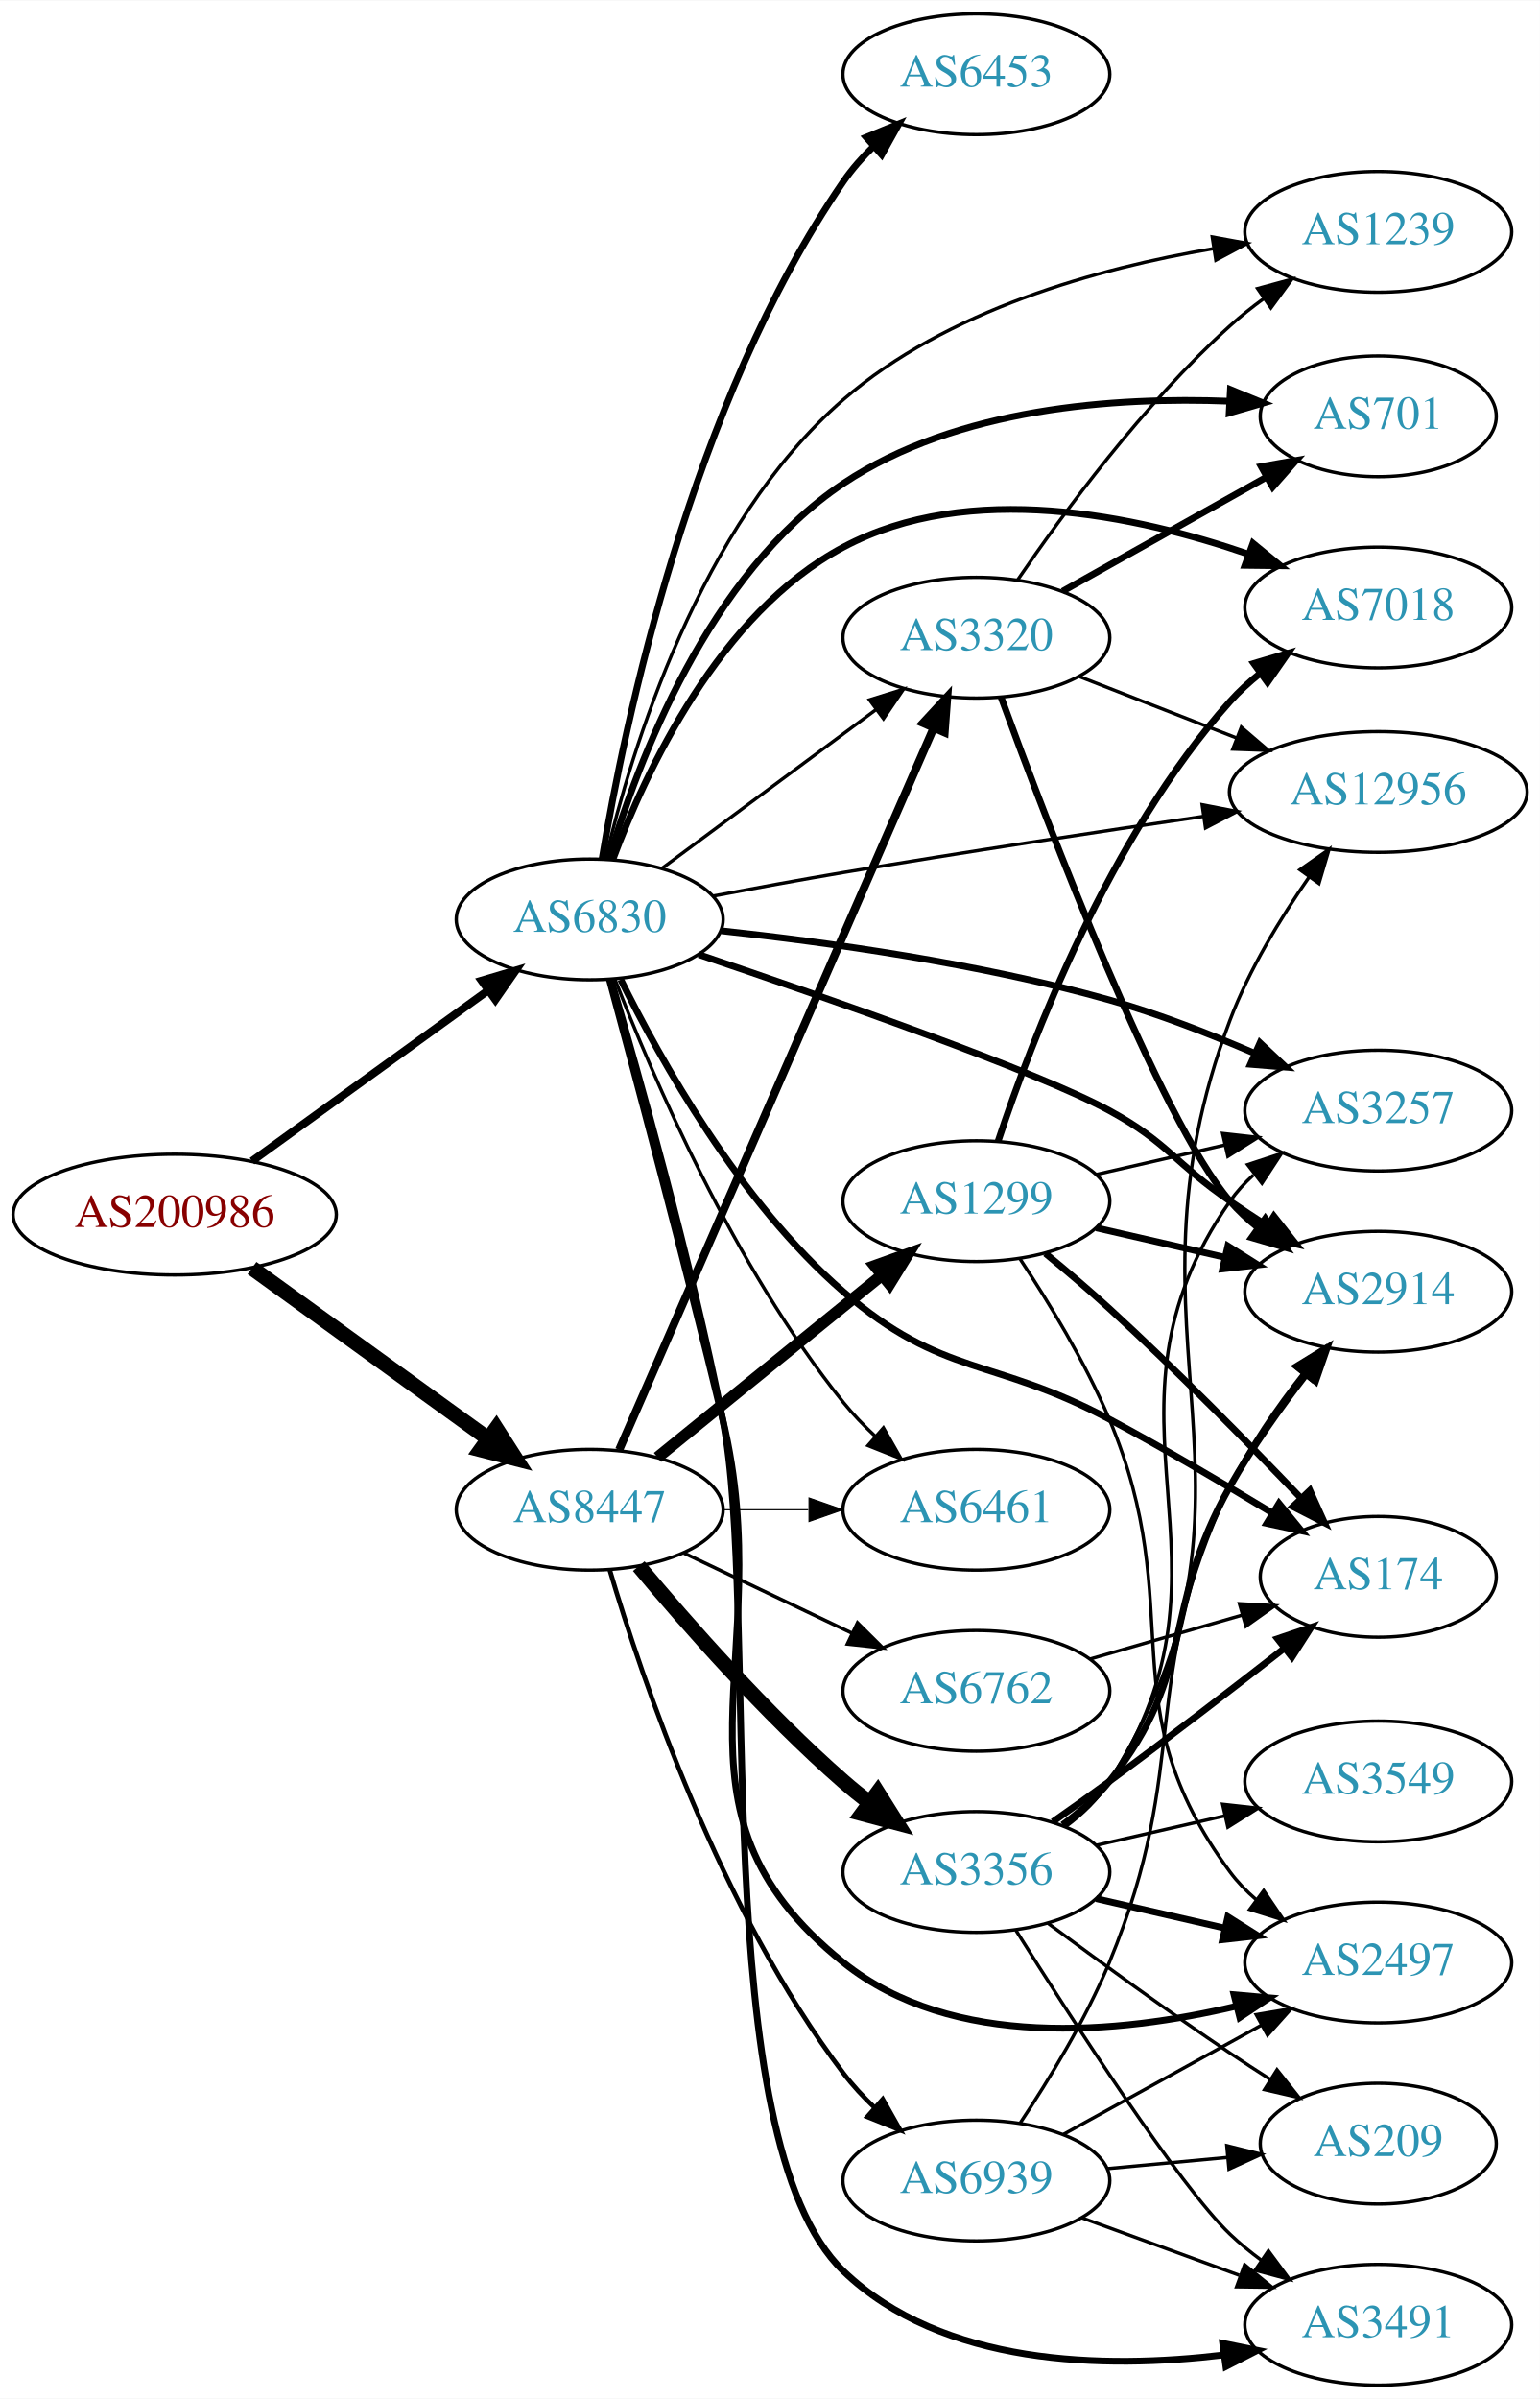
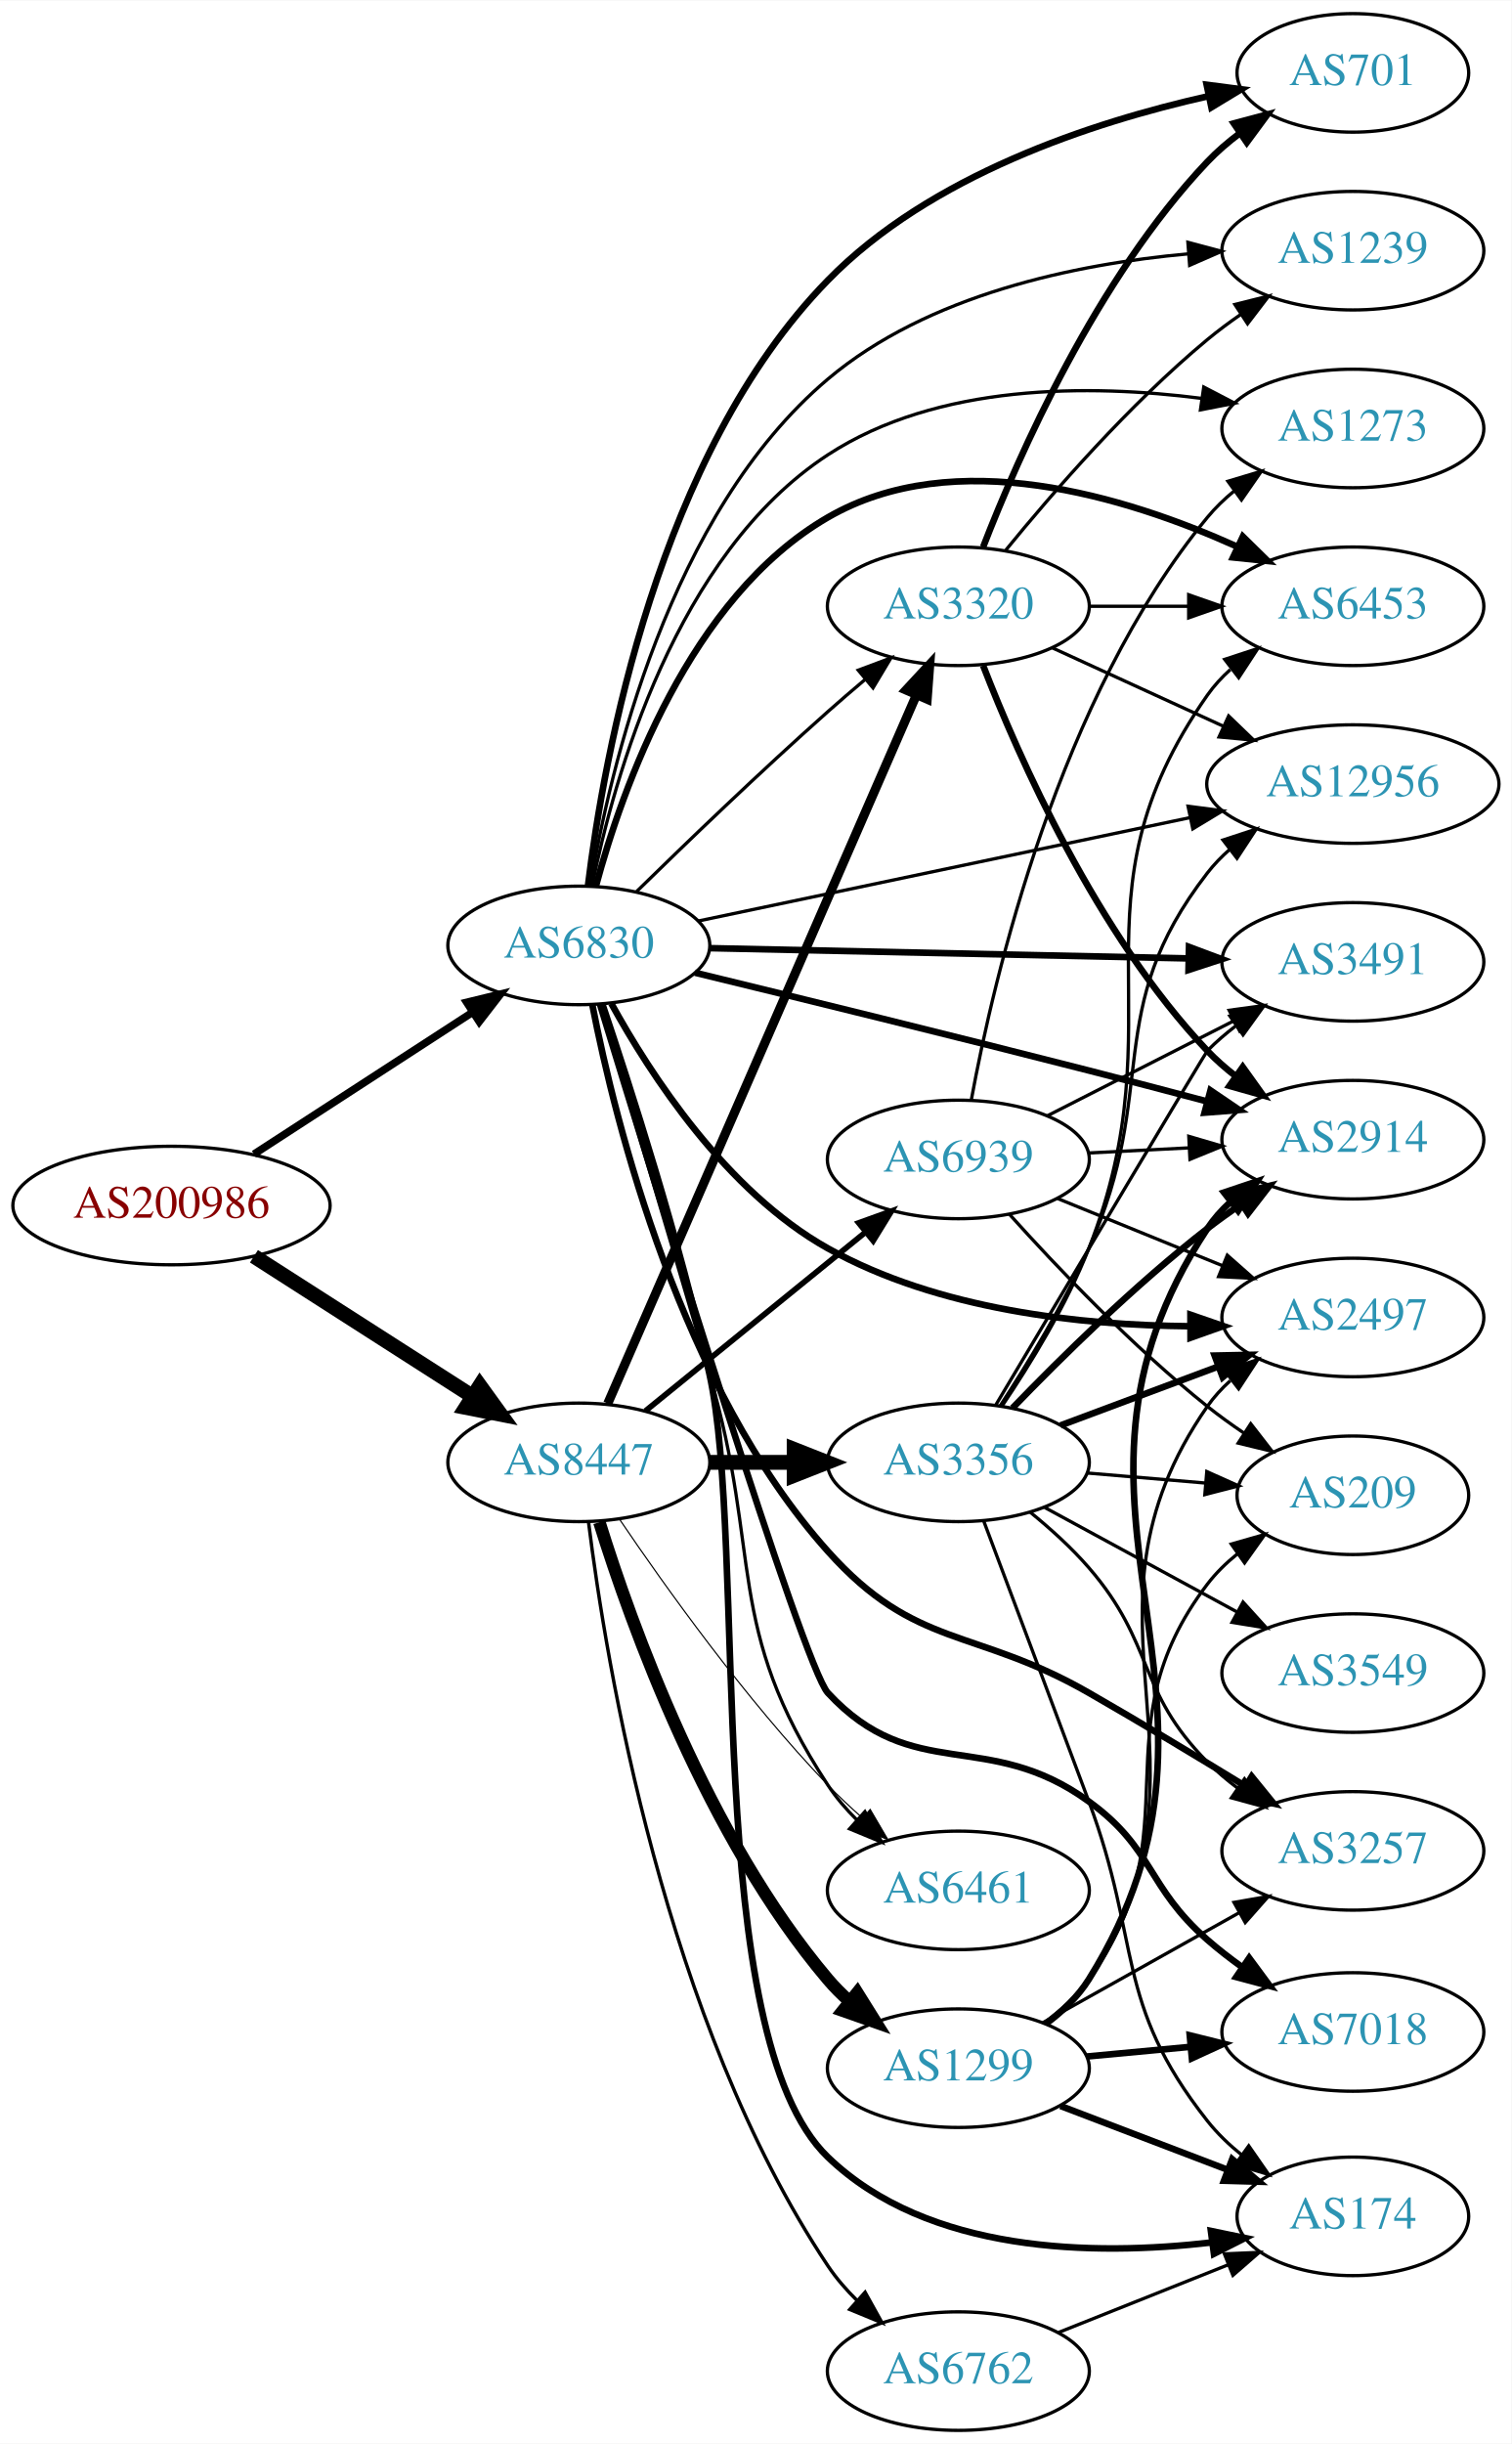
- <svg xmlns="http://www.w3.org/2000/svg" xmlns:xlink="http://www.w3.org/1999/xlink" width="459pt" height="715pt" viewBox="0.00 0.00 459.17 715.00">
-   <g id="graph0" class="graph" transform="scale(1 1) rotate(0) translate(4 711)">
-     <polygon fill="white" stroke="none" points="-4,4 -4,-711 455.17,-711 455.17,4 -4,4" />
+ <svg xmlns="http://www.w3.org/2000/svg" xmlns:xlink="http://www.w3.org/1999/xlink" width="459pt" height="742pt" viewBox="0.00 0.00 459.17 742.00">
+   <g id="graph0" class="graph" transform="scale(1 1) rotate(0) translate(4 738)">
+     <polygon fill="white" stroke="none" points="-4,4 -4,-738 455.17,-738 455.17,4 -4,4" />
    <g id="node1" class="node">
      <g id="a_node1">
        <a xlink:href="/asn/200986" xlink:title="AS200986 ~ D Swarovski Tourism Service GmbH [AT]">
-           <ellipse fill="#ffffff" stroke="black" cx="48.096" cy="-349" rx="48.192" ry="18" />
-           <text text-anchor="middle" x="48.096" y="-345.3" font-family="Times,serif" font-size="14.00" fill="#880000">AS200986</text>
+           <ellipse fill="#ffffff" stroke="black" cx="48.096" cy="-372" rx="48.192" ry="18" />
+           <text text-anchor="middle" x="48.096" y="-368.3" font-family="Times,serif" font-size="14.00" fill="#880000">AS200986</text>
        </a>
      </g>
    </g>
    <g id="node2" class="node">
      <g id="a_node2">
        <a xlink:href="/asn/6830" xlink:title="AS6830 ~ LGI-UPC [AT]">
-           <ellipse fill="#ffffff" stroke="black" cx="171.838" cy="-437" rx="39.794" ry="18" />
-           <text text-anchor="middle" x="171.838" y="-433.3" font-family="Times,serif" font-size="14.00" fill="#2c94b3">AS6830</text>
+           <ellipse fill="#ffffff" stroke="black" cx="171.838" cy="-451" rx="39.794" ry="18" />
+           <text text-anchor="middle" x="171.838" y="-447.3" font-family="Times,serif" font-size="14.00" fill="#2c94b3">AS6830</text>
        </a>
      </g>
    </g>
    <g id="edge1" class="edge">
-       <path fill="none" stroke="black" stroke-width="2.368" d="M71.142,-364.936C90.862,-379.191 119.913,-400.189 141.574,-415.847" />
-       <polygon fill="black" stroke="black" stroke-width="2.368" points="139.615,-418.75 149.77,-421.771 143.716,-413.076 139.615,-418.75" />
+       <path fill="none" stroke="black" stroke-width="2.305" d="M73.148,-387.608C92.187,-399.962 118.924,-417.312 139.614,-430.738" />
+       <polygon fill="black" stroke="black" stroke-width="2.305" points="137.777,-433.719 148.071,-436.226 141.587,-427.847 137.777,-433.719" />
    </g>
    <g id="node3" class="node">
      <g id="a_node3">
        <a xlink:href="/asn/8447" xlink:title="AS8447 ~ A1 Telekom Austria AG [AT]">
-           <ellipse fill="#ffffff" stroke="black" cx="171.838" cy="-261" rx="39.794" ry="18" />
-           <text text-anchor="middle" x="171.838" y="-257.3" font-family="Times,serif" font-size="14.00" fill="#2c94b3">AS8447</text>
+           <ellipse fill="#ffffff" stroke="black" cx="171.838" cy="-294" rx="39.794" ry="18" />
+           <text text-anchor="middle" x="171.838" y="-290.3" font-family="Times,serif" font-size="14.00" fill="#2c94b3">AS8447</text>
        </a>
      </g>
    </g>
    <g id="edge2" class="edge">
-       <path fill="none" stroke="black" stroke-width="4.5" d="M71.142,-333.064C90.862,-318.809 119.913,-297.811 141.574,-282.153" />
-       <polygon fill="black" stroke="black" stroke-width="4.5" points="143.972,-285.278 149.77,-276.229 139.359,-278.896 143.972,-285.278" />
+       <path fill="none" stroke="black" stroke-width="4.5" d="M73.148,-356.59C92.187,-344.391 118.924,-327.261 139.614,-314.005" />
+       <polygon fill="black" stroke="black" stroke-width="4.5" points="141.775,-317.297 148.071,-308.587 137.527,-310.666 141.775,-317.297" />
    </g>
    <g id="node4" class="node">
      <g id="a_node4">
        <a xlink:href="/asn/3257" xlink:title="AS3257 ~ GTT [DE]">
-           <ellipse fill="#ffffff" stroke="black" cx="406.973" cy="-380" rx="39.794" ry="18" />
-           <text text-anchor="middle" x="406.973" y="-376.3" font-family="Times,serif" font-size="14.00" fill="#2c94b3">AS3257</text>
+           <ellipse fill="#ffffff" stroke="black" cx="406.973" cy="-176" rx="39.794" ry="18" />
+           <text text-anchor="middle" x="406.973" y="-172.3" font-family="Times,serif" font-size="14.00" fill="#2c94b3">AS3257</text>
        </a>
      </g>
    </g>
    <g id="edge3" class="edge">
-       <path fill="none" stroke="black" stroke-width="2" d="M211.023,-433.623C242.509,-430.228 288.117,-423.897 326.777,-413 341.313,-408.903 356.758,-402.875 370.111,-397.088" />
-       <polygon fill="black" stroke="black" stroke-width="2" points="371.707,-400.209 379.422,-392.948 368.863,-393.813 371.707,-400.209" />
+       <path fill="none" stroke="black" stroke-width="2" d="M175.954,-432.898C182.92,-397.227 202.788,-316.98 247.484,-267 274.208,-237.117 292.005,-243.951 326.777,-224 342.599,-214.922 359.951,-204.463 374.371,-195.63" />
+       <polygon fill="black" stroke="black" stroke-width="2" points="376.244,-198.587 382.93,-190.367 372.578,-192.624 376.244,-198.587" />
    </g>
    <g id="node5" class="node">
      <g id="a_node5">
-         <a xlink:href="/asn/6461" xlink:title="AS6461 ~ Zayo Bandwidth [US]">
-           <ellipse fill="#ffffff" stroke="black" cx="287.131" cy="-261" rx="39.794" ry="18" />
-           <text text-anchor="middle" x="287.131" y="-257.3" font-family="Times,serif" font-size="14.00" fill="#2c94b3">AS6461</text>
+         <a xlink:href="/asn/7018" xlink:title="AS7018 ~ AT&amp;T Services, Inc. [US]">
+           <ellipse fill="#ffffff" stroke="black" cx="406.973" cy="-121" rx="39.794" ry="18" />
+           <text text-anchor="middle" x="406.973" y="-117.3" font-family="Times,serif" font-size="14.00" fill="#2c94b3">AS7018</text>
        </a>
      </g>
    </g>
    <g id="edge4" class="edge">
-       <path fill="none" stroke="black" d="M179.331,-419.272C190.361,-390.694 214.779,-333.549 247.484,-293 250.33,-289.472 253.615,-286.056 257.044,-282.853" />
-       <polygon fill="black" stroke="black" points="259.421,-285.424 264.664,-276.218 254.824,-280.145 259.421,-285.424" />
+       <path fill="none" stroke="black" stroke-width="2" d="M178.257,-433.168C194.161,-381.032 240.05,-232.028 247.484,-224 273.421,-195.994 295.895,-213.435 326.777,-191 346.668,-176.55 344.272,-165.186 362.777,-149 366.032,-146.154 369.598,-143.383 373.243,-140.762" />
+       <polygon fill="black" stroke="black" stroke-width="2" points="375.484,-143.47 381.78,-134.949 371.544,-137.684 375.484,-143.47" />
    </g>
    <g id="node6" class="node">
      <g id="a_node6">
-         <a xlink:href="/asn/3320" xlink:title="AS3320 ~ DTAG [DE]">
-           <ellipse fill="#ffffff" stroke="black" cx="287.131" cy="-521" rx="39.794" ry="18" />
-           <text text-anchor="middle" x="287.131" y="-517.3" font-family="Times,serif" font-size="14.00" fill="#2c94b3">AS3320</text>
+         <a xlink:href="/asn/2497" xlink:title="AS2497 ~ Internet Initiative Japan Inc. [JP]">
+           <ellipse fill="#ffffff" stroke="black" cx="406.973" cy="-338" rx="39.794" ry="18" />
+           <text text-anchor="middle" x="406.973" y="-334.3" font-family="Times,serif" font-size="14.00" fill="#2c94b3">AS2497</text>
        </a>
      </g>
    </g>
    <g id="edge5" class="edge">
-       <path fill="none" stroke="black" d="M193.354,-452.212C211.209,-465.45 237.282,-484.781 257.245,-499.583" />
-       <polygon fill="black" stroke="black" points="255.267,-502.473 265.384,-505.618 259.436,-496.85 255.267,-502.473" />
+       <path fill="none" stroke="black" stroke-width="2" d="M181.704,-433.367C193.531,-411.873 216.616,-376.284 247.484,-359 280.919,-340.278 324.386,-335.642 357.34,-335.344" />
+       <polygon fill="black" stroke="black" stroke-width="2" points="357.63,-338.845 367.645,-335.387 357.659,-331.845 357.63,-338.845" />
    </g>
    <g id="node7" class="node">
      <g id="a_node7">
-         <a xlink:href="/asn/2497" xlink:title="AS2497 ~ Internet Initiative Japan Inc. [JP]">
-           <ellipse fill="#ffffff" stroke="black" cx="406.973" cy="-126" rx="39.794" ry="18" />
-           <text text-anchor="middle" x="406.973" y="-122.3" font-family="Times,serif" font-size="14.00" fill="#2c94b3">AS2497</text>
+         <a xlink:href="/asn/12956" xlink:title="AS12956 ~ TELXIUS [ES]">
+           <ellipse fill="#ffffff" stroke="black" cx="406.973" cy="-500" rx="44.393" ry="18" />
+           <text text-anchor="middle" x="406.973" y="-496.3" font-family="Times,serif" font-size="14.00" fill="#2c94b3">AS12956</text>
        </a>
      </g>
    </g>
    <g id="edge6" class="edge">
-       <path fill="none" stroke="black" stroke-width="2" d="M177.681,-419.161C185.209,-391.256 200.039,-335.547 211.484,-288 228.746,-216.292 189.951,-172.151 247.484,-126 280.01,-99.909 329.565,-104.707 364.59,-112.968" />
-       <polygon fill="black" stroke="black" stroke-width="2" points="363.953,-116.417 374.507,-115.489 365.678,-109.633 363.953,-116.417" />
+       <path fill="none" stroke="black" d="M207.993,-458.389C247.763,-466.748 312.786,-480.414 357.391,-489.789" />
+       <polygon fill="black" stroke="black" points="356.915,-493.265 367.421,-491.897 358.355,-486.415 356.915,-493.265" />
    </g>
    <g id="node8" class="node">
      <g id="a_node8">
        <a xlink:href="/asn/174" xlink:title="AS174 ~ Cogent Communications [US]">
-           <ellipse fill="#ffffff" stroke="black" cx="406.973" cy="-241" rx="35.194" ry="18" />
-           <text text-anchor="middle" x="406.973" y="-237.3" font-family="Times,serif" font-size="14.00" fill="#2c94b3">AS174</text>
+           <ellipse fill="#ffffff" stroke="black" cx="406.973" cy="-65" rx="35.194" ry="18" />
+           <text text-anchor="middle" x="406.973" y="-61.3" font-family="Times,serif" font-size="14.00" fill="#2c94b3">AS174</text>
        </a>
      </g>
    </g>
    <g id="edge7" class="edge">
-       <path fill="none" stroke="black" stroke-width="2" d="M181.092,-419.086C192.877,-395.171 216.564,-352.73 247.484,-326 277.048,-300.443 292.32,-306.435 326.777,-288 343.122,-279.256 360.905,-268.792 375.472,-259.96" />
-       <polygon fill="black" stroke="black" stroke-width="2" points="377.374,-262.899 384.085,-254.701 373.726,-256.925 377.374,-262.899" />
+       <path fill="none" stroke="black" stroke-width="2" d="M179.014,-433.122C187.408,-408.25 202.408,-361.675 211.484,-321 223.134,-268.793 208.967,-120.117 247.484,-83 277.884,-53.706 328.283,-52.918 364.08,-57.074" />
+       <polygon fill="black" stroke="black" stroke-width="2" points="363.846,-60.574 374.221,-58.426 364.772,-53.635 363.846,-60.574" />
    </g>
    <g id="node9" class="node">
      <g id="a_node9">
        <a xlink:href="/asn/701" xlink:title="AS701 ~ UUNET [US]">
-           <ellipse fill="#ffffff" stroke="black" cx="406.973" cy="-587" rx="35.194" ry="18" />
-           <text text-anchor="middle" x="406.973" y="-583.3" font-family="Times,serif" font-size="14.00" fill="#2c94b3">AS701</text>
+           <ellipse fill="#ffffff" stroke="black" cx="406.973" cy="-716" rx="35.194" ry="18" />
+           <text text-anchor="middle" x="406.973" y="-712.3" font-family="Times,serif" font-size="14.00" fill="#2c94b3">AS701</text>
        </a>
      </g>
    </g>
    <g id="edge8" class="edge">
-       <path fill="none" stroke="black" stroke-width="2" d="M177.492,-454.825C186.046,-483.7 207.195,-540.167 247.484,-567 281.373,-589.57 328.517,-592.83 362.568,-591.506" />
-       <polygon fill="black" stroke="black" stroke-width="2" points="362.887,-594.994 372.686,-590.964 362.513,-588.004 362.887,-594.994" />
+       <path fill="none" stroke="black" stroke-width="2" d="M174.635,-469.25C179.403,-508.156 195.781,-600.021 247.484,-653 278.541,-684.823 327.701,-700.99 363.037,-708.918" />
+       <polygon fill="black" stroke="black" stroke-width="2" points="362.56,-712.394 373.067,-711.032 364.004,-705.545 362.56,-712.394" />
    </g>
    <g id="node10" class="node">
      <g id="a_node10">
-         <a xlink:href="/asn/12956" xlink:title="AS12956 ~ TELXIUS [ES]">
-           <ellipse fill="#ffffff" stroke="black" cx="406.973" cy="-475" rx="44.393" ry="18" />
-           <text text-anchor="middle" x="406.973" y="-471.3" font-family="Times,serif" font-size="14.00" fill="#2c94b3">AS12956</text>
+         <a xlink:href="/asn/3320" xlink:title="AS3320 ~ DTAG [DE]">
+           <ellipse fill="#ffffff" stroke="black" cx="287.131" cy="-554" rx="39.794" ry="18" />
+           <text text-anchor="middle" x="287.131" y="-550.3" font-family="Times,serif" font-size="14.00" fill="#2c94b3">AS3320</text>
        </a>
      </g>
    </g>
    <g id="edge9" class="edge">
-       <path fill="none" stroke="black" d="M208.483,-443.949C220.819,-446.284 234.744,-448.841 247.484,-451 283.229,-457.056 323.636,-463.164 354.705,-467.702" />
-       <polygon fill="black" stroke="black" points="354.463,-471.204 364.862,-469.179 355.47,-464.276 354.463,-471.204" />
+       <path fill="none" stroke="black" d="M189.427,-467.409C204.354,-482.021 227.02,-503.833 247.484,-522 251.12,-525.228 255.008,-528.569 258.864,-531.821" />
+       <polygon fill="black" stroke="black" points="256.723,-534.593 266.646,-538.305 261.204,-529.215 256.723,-534.593" />
    </g>
    <g id="node11" class="node">
      <g id="a_node11">
-         <a xlink:href="/asn/6453" xlink:title="AS6453 ~ TATA COMMUNICATIONS (AMERICA) INC [US]">
-           <ellipse fill="#ffffff" stroke="black" cx="287.131" cy="-689" rx="39.794" ry="18" />
-           <text text-anchor="middle" x="287.131" y="-685.3" font-family="Times,serif" font-size="14.00" fill="#2c94b3">AS6453</text>
+         <a xlink:href="/asn/2914" xlink:title="AS2914 ~ NTT America, Inc. [US]">
+           <ellipse fill="#ffffff" stroke="black" cx="406.973" cy="-392" rx="39.794" ry="18" />
+           <text text-anchor="middle" x="406.973" y="-388.3" font-family="Times,serif" font-size="14.00" fill="#2c94b3">AS2914</text>
        </a>
      </g>
    </g>
    <g id="edge10" class="edge">
-       <path fill="none" stroke="black" stroke-width="2" d="M175.521,-455.032C182.104,-494.627 201.956,-590.9 247.484,-657 250.055,-660.733 253.178,-664.27 256.521,-667.537" />
-       <polygon fill="black" stroke="black" stroke-width="2" points="254.262,-670.211 264.065,-674.229 258.907,-664.974 254.262,-670.211" />
+       <path fill="none" stroke="black" stroke-width="2" d="M207.119,-442.716C238.344,-435.129 285.709,-423.513 326.777,-413 338.395,-410.026 350.949,-406.734 362.564,-403.655" />
+       <polygon fill="black" stroke="black" stroke-width="2" points="363.717,-406.97 372.481,-401.017 361.918,-400.205 363.717,-406.97" />
    </g>
    <g id="node12" class="node">
      <g id="a_node12">
-         <a xlink:href="/asn/3491" xlink:title="AS3491 ~ PCCW Global, Inc. [US]">
-           <ellipse fill="#ffffff" stroke="black" cx="406.973" cy="-18" rx="39.794" ry="18" />
-           <text text-anchor="middle" x="406.973" y="-14.3" font-family="Times,serif" font-size="14.00" fill="#2c94b3">AS3491</text>
+         <a xlink:href="/asn/6461" xlink:title="AS6461 ~ Zayo Bandwidth [US]">
+           <ellipse fill="#ffffff" stroke="black" cx="287.131" cy="-164" rx="39.794" ry="18" />
+           <text text-anchor="middle" x="287.131" y="-160.3" font-family="Times,serif" font-size="14.00" fill="#2c94b3">AS6461</text>
        </a>
      </g>
    </g>
    <g id="edge11" class="edge">
-       <path fill="none" stroke="black" stroke-width="2" d="M178.269,-418.803C186.44,-390.883 201.951,-335.694 211.484,-288 222.659,-232.097 206.372,-73.493 247.484,-34 276.982,-5.665 325.296,-4.729 360.839,-8.992" />
-       <polygon fill="black" stroke="black" stroke-width="2" points="360.577,-12.489 370.961,-10.385 361.532,-5.554 360.577,-12.489" />
+       <path fill="none" stroke="black" d="M178.263,-432.928C185.786,-407.832 199.78,-360.998 211.484,-321 227.722,-265.513 215.81,-244.365 247.484,-196 249.968,-192.208 253.038,-188.636 256.354,-185.351" />
+       <polygon fill="black" stroke="black" points="258.741,-187.911 263.874,-178.643 254.081,-182.688 258.741,-187.911" />
    </g>
    <g id="node13" class="node">
      <g id="a_node13">
-         <a xlink:href="/asn/2914" xlink:title="AS2914 ~ NTT America, Inc. [US]">
-           <ellipse fill="#ffffff" stroke="black" cx="406.973" cy="-326" rx="39.794" ry="18" />
-           <text text-anchor="middle" x="406.973" y="-322.3" font-family="Times,serif" font-size="14.00" fill="#2c94b3">AS2914</text>
+         <a xlink:href="/asn/1239" xlink:title="AS1239 ~ Sprint [US]">
+           <ellipse fill="#ffffff" stroke="black" cx="406.973" cy="-662" rx="39.794" ry="18" />
+           <text text-anchor="middle" x="406.973" y="-658.3" font-family="Times,serif" font-size="14.00" fill="#2c94b3">AS1239</text>
        </a>
      </g>
    </g>
    <g id="edge12" class="edge">
-       <path fill="none" stroke="black" stroke-width="2" d="M204.398,-426.518C242.803,-413.555 305.195,-391.764 326.777,-380 344.338,-370.428 346.283,-364.311 362.777,-353 366.306,-350.581 370.043,-348.111 373.784,-345.698" />
-       <polygon fill="black" stroke="black" stroke-width="2" points="375.856,-348.528 382.425,-340.216 372.106,-342.618 375.856,-348.528" />
+       <path fill="none" stroke="black" d="M175.317,-468.937C181.154,-504.086 199.113,-582.149 247.484,-623 277.894,-648.682 322.65,-657.922 356.852,-661.032" />
+       <polygon fill="black" stroke="black" points="356.863,-664.543 367.1,-661.812 357.394,-657.563 356.863,-664.543" />
    </g>
    <g id="node14" class="node">
      <g id="a_node14">
-         <a xlink:href="/asn/1239" xlink:title="AS1239 ~ Sprint [US]">
-           <ellipse fill="#ffffff" stroke="black" cx="406.973" cy="-642" rx="39.794" ry="18" />
-           <text text-anchor="middle" x="406.973" y="-638.3" font-family="Times,serif" font-size="14.00" fill="#2c94b3">AS1239</text>
+         <a xlink:href="/asn/3491" xlink:title="AS3491 ~ PCCW Global, Inc. [US]">
+           <ellipse fill="#ffffff" stroke="black" cx="406.973" cy="-446" rx="39.794" ry="18" />
+           <text text-anchor="middle" x="406.973" y="-442.3" font-family="Times,serif" font-size="14.00" fill="#2c94b3">AS3491</text>
        </a>
      </g>
    </g>
    <g id="edge13" class="edge">
-       <path fill="none" stroke="black" d="M176.551,-454.933C184.141,-487.107 204.476,-554.749 247.484,-592 278.317,-618.705 323.43,-631.164 357.649,-636.966" />
-       <polygon fill="black" stroke="black" points="357.471,-640.481 367.89,-638.562 358.548,-633.564 357.471,-640.481" />
+       <path fill="none" stroke="black" stroke-width="2" d="M211.597,-450.169C251.514,-449.313 313.832,-447.976 357.103,-447.048" />
+       <polygon fill="black" stroke="black" stroke-width="2" points="357.199,-450.547 367.122,-446.833 357.049,-443.549 357.199,-450.547" />
    </g>
    <g id="node15" class="node">
      <g id="a_node15">
-         <a xlink:href="/asn/7018" xlink:title="AS7018 ~ AT&amp;T Services, Inc. [US]">
-           <ellipse fill="#ffffff" stroke="black" cx="406.973" cy="-530" rx="39.794" ry="18" />
-           <text text-anchor="middle" x="406.973" y="-526.3" font-family="Times,serif" font-size="14.00" fill="#2c94b3">AS7018</text>
+         <a xlink:href="/asn/6453" xlink:title="AS6453 ~ TATA COMMUNICATIONS (AMERICA) INC [US]">
+           <ellipse fill="#ffffff" stroke="black" cx="406.973" cy="-554" rx="39.794" ry="18" />
+           <text text-anchor="middle" x="406.973" y="-550.3" font-family="Times,serif" font-size="14.00" fill="#2c94b3">AS6453</text>
        </a>
      </g>
    </g>
    <g id="edge14" class="edge">
-       <path fill="none" stroke="black" stroke-width="2" d="M178.752,-454.911C188.431,-480.934 210.384,-528.241 247.484,-548 285.08,-568.023 334.714,-557.487 368.348,-545.885" />
-       <polygon fill="black" stroke="black" stroke-width="2" points="369.609,-549.15 377.813,-542.446 367.219,-542.571 369.609,-549.15" />
-     </g>
-     <g id="edge17" class="edge">
-       <path fill="none" stroke="black" stroke-width="0.346" d="M211.51,-261C219.713,-261 228.477,-261 237.009,-261" />
-       <polygon fill="black" stroke="black" stroke-width="0.346" points="237.248,-264.5 247.248,-261 237.248,-257.5 237.248,-264.5" />
-     </g>
-     <g id="edge15" class="edge">
-       <path fill="none" stroke="black" stroke-width="2.423" d="M180.625,-278.871C200.116,-323.601 251.1,-440.605 274.313,-493.878" />
-       <polygon fill="black" stroke="black" stroke-width="2.423" points="271.236,-495.579 278.439,-503.348 277.653,-492.782 271.236,-495.579" />
+       <path fill="none" stroke="black" stroke-width="2" d="M177.004,-468.927C184.95,-498.49 205.366,-556.616 247.484,-581 285.959,-603.274 337.91,-587.38 371.673,-572.189" />
+       <polygon fill="black" stroke="black" stroke-width="2" points="373.552,-575.173 381.11,-567.749 370.571,-568.84 373.552,-575.173" />
    </g>
    <g id="node16" class="node">
      <g id="a_node16">
-         <a xlink:href="/asn/3356" xlink:title="AS3356 ~ Level 3 Parent, LLC [US]">
-           <ellipse fill="#ffffff" stroke="black" cx="287.131" cy="-153" rx="39.794" ry="18" />
-           <text text-anchor="middle" x="287.131" y="-149.3" font-family="Times,serif" font-size="14.00" fill="#2c94b3">AS3356</text>
-         </a>
-       </g>
-     </g>
-     <g id="edge16" class="edge">
-       <path fill="none" stroke="black" stroke-width="4.5" d="M186.468,-244.183C200.751,-227.071 224.297,-200.255 247.484,-180 249.95,-177.846 252.589,-175.706 255.286,-173.628" />
-       <polygon fill="black" stroke="black" stroke-width="4.5" points="257.718,-176.727 263.44,-167.63 253.052,-170.384 257.718,-176.727" />
+         <a xlink:href="/asn/1273" xlink:title="AS1273 ~ Vodafone Group PLC [EU]">
+           <ellipse fill="#ffffff" stroke="black" cx="406.973" cy="-608" rx="39.794" ry="18" />
+           <text text-anchor="middle" x="406.973" y="-604.3" font-family="Times,serif" font-size="14.00" fill="#2c94b3">AS1273</text>
+         </a>
+       </g>
+     </g>
+     <g id="edge15" class="edge">
+       <path fill="none" stroke="black" d="M175.882,-469.097C182.434,-501.717 201.212,-569.789 247.484,-600 280.83,-621.771 327.048,-621.507 360.971,-617.151" />
+       <polygon fill="black" stroke="black" points="361.681,-620.584 371.076,-615.687 360.677,-613.657 361.681,-620.584" />
+     </g>
+     <g id="edge18" class="edge">
+       <path fill="none" stroke="black" stroke-width="2.769" d="M180.625,-311.871C200.116,-356.601 251.1,-473.605 274.313,-526.878" />
+       <polygon fill="black" stroke="black" stroke-width="2.769" points="271.236,-528.579 278.439,-536.348 277.653,-525.782 271.236,-528.579" />
+     </g>
+     <g id="edge20" class="edge">
+       <path fill="none" stroke="black" stroke-width="0.346" d="M184.168,-276.771C197.938,-256.43 222.451,-222.072 247.484,-196 250.693,-192.658 254.237,-189.323 257.838,-186.137" />
+       <polygon fill="black" stroke="black" stroke-width="0.346" points="260.349,-188.596 265.704,-179.455 255.817,-183.262 260.349,-188.596" />
    </g>
    <g id="node17" class="node">
      <g id="a_node17">
        <a xlink:href="/asn/1299" xlink:title="AS1299 ~ Telia Carrier [EU]">
-           <ellipse fill="#ffffff" stroke="black" cx="287.131" cy="-353" rx="39.794" ry="18" />
-           <text text-anchor="middle" x="287.131" y="-349.3" font-family="Times,serif" font-size="14.00" fill="#2c94b3">AS1299</text>
-         </a>
-       </g>
-     </g>
-     <g id="edge18" class="edge">
-       <path fill="none" stroke="black" stroke-width="3.462" d="M192.057,-276.607C210.448,-291.542 238.368,-314.214 259.018,-330.983" />
-       <polygon fill="black" stroke="black" stroke-width="3.462" points="256.849,-333.73 266.818,-337.317 261.262,-328.296 256.849,-333.73" />
+           <ellipse fill="#ffffff" stroke="black" cx="287.131" cy="-110" rx="39.794" ry="18" />
+           <text text-anchor="middle" x="287.131" y="-106.3" font-family="Times,serif" font-size="14.00" fill="#2c94b3">AS1299</text>
+         </a>
+       </g>
+     </g>
+     <g id="edge16" class="edge">
+       <path fill="none" stroke="black" stroke-width="3.808" d="M178.081,-275.82C187.753,-244.679 210.827,-180.309 247.484,-137 249.418,-134.716 251.587,-132.533 253.886,-130.47" />
+       <polygon fill="black" stroke="black" stroke-width="3.808" points="256.424,-132.922 262.043,-123.94 252.049,-127.457 256.424,-132.922" />
    </g>
    <g id="node18" class="node">
      <g id="a_node18">
-         <a xlink:href="/asn/6762" xlink:title="AS6762 ~ TELECOM ITALIA SPARKLE S.p.A. [IT]">
-           <ellipse fill="#ffffff" stroke="black" cx="287.131" cy="-207" rx="39.794" ry="18" />
-           <text text-anchor="middle" x="287.131" y="-203.3" font-family="Times,serif" font-size="14.00" fill="#2c94b3">AS6762</text>
-         </a>
-       </g>
-     </g>
-     <g id="edge19" class="edge">
-       <path fill="none" stroke="black" stroke-width="1.038" d="M199.974,-248.066C214.968,-240.919 233.789,-231.948 250.013,-224.215" />
-       <polygon fill="black" stroke="black" stroke-width="1.038" points="251.695,-227.291 259.216,-219.829 248.683,-220.972 251.695,-227.291" />
+         <a xlink:href="/asn/3356" xlink:title="AS3356 ~ Level 3 Parent, LLC [US]">
+           <ellipse fill="#ffffff" stroke="black" cx="287.131" cy="-294" rx="39.794" ry="18" />
+           <text text-anchor="middle" x="287.131" y="-290.3" font-family="Times,serif" font-size="14.00" fill="#2c94b3">AS3356</text>
+         </a>
+       </g>
+     </g>
+     <g id="edge17" class="edge">
+       <path fill="none" stroke="black" stroke-width="4.5" d="M211.51,-294C219.713,-294 228.477,-294 237.009,-294" />
+       <polygon fill="black" stroke="black" stroke-width="4.5" points="237.248,-297.938 247.248,-294 237.248,-290.063 237.248,-297.938" />
    </g>
    <g id="node19" class="node">
      <g id="a_node19">
-         <a xlink:href="/asn/6939" xlink:title="AS6939 ~ Hurricane Electric LLC [US]">
-           <ellipse fill="#ffffff" stroke="black" cx="287.131" cy="-61" rx="39.794" ry="18" />
-           <text text-anchor="middle" x="287.131" y="-57.3" font-family="Times,serif" font-size="14.00" fill="#2c94b3">AS6939</text>
-         </a>
-       </g>
-     </g>
-     <g id="edge20" class="edge">
-       <path fill="none" stroke="black" stroke-width="1.385" d="M177.784,-243.149C187.353,-210.823 210.754,-141.451 247.484,-93 250.223,-89.388 253.444,-85.923 256.839,-82.693" />
-       <polygon fill="black" stroke="black" stroke-width="1.385" points="259.22,-85.26 264.43,-76.035 254.604,-79.998 259.22,-85.26" />
-     </g>
-     <g id="edge29" class="edge">
-       <path fill="none" stroke="black" stroke-width="2" d="M312.835,-534.836C330.467,-544.711 354.354,-558.09 373.524,-568.826" />
-       <polygon fill="black" stroke="black" stroke-width="2" points="372.071,-572.024 382.507,-573.857 375.492,-565.917 372.071,-572.024" />
-     </g>
-     <g id="edge30" class="edge">
-       <path fill="none" stroke="black" d="M317.868,-509.392C332.097,-503.838 349.364,-497.098 364.828,-491.061" />
-       <polygon fill="black" stroke="black" points="366.138,-494.307 374.181,-487.41 363.592,-487.786 366.138,-494.307" />
-     </g>
-     <g id="edge31" class="edge">
-       <path fill="none" stroke="black" stroke-width="2" d="M294.488,-503.289C308.398,-465.193 341.954,-376.976 362.777,-353 365.242,-350.162 368.079,-347.523 371.096,-345.093" />
-       <polygon fill="black" stroke="black" stroke-width="2" points="373.283,-347.832 379.374,-339.163 369.207,-342.142 373.283,-347.832" />
-     </g>
-     <g id="edge32" class="edge">
-       <path fill="none" stroke="black" d="M299.38,-538.146C312.887,-557.917 336.97,-590.681 362.777,-614 365.911,-616.831 369.359,-619.571 372.899,-622.157" />
-       <polygon fill="black" stroke="black" points="370.998,-625.098 381.221,-627.881 374.966,-619.33 370.998,-625.098" />
-     </g>
-     <g id="edge25" class="edge">
-       <path fill="none" stroke="black" d="M313.502,-166.573C318.555,-170.318 323.352,-174.807 326.777,-180 370.019,-245.56 317.873,-288.568 362.777,-353 364.749,-355.83 367.123,-358.424 369.73,-360.789" />
-       <polygon fill="black" stroke="black" points="368.021,-363.888 378.085,-367.2 372.283,-358.335 368.021,-363.888" />
-     </g>
-     <g id="edge24" class="edge">
-       <path fill="none" stroke="black" stroke-width="2" d="M322.85,-145.045C334.85,-142.296 348.471,-139.175 361.164,-136.267" />
-       <polygon fill="black" stroke="black" stroke-width="2" points="362.129,-139.636 371.095,-133.991 360.566,-132.813 362.129,-139.636" />
-     </g>
-     <g id="edge26" class="edge">
-       <path fill="none" stroke="black" stroke-width="2" d="M309.923,-167.961C315.457,-171.832 321.367,-176.029 326.777,-180 344.368,-192.908 363.781,-207.85 378.984,-219.714" />
-       <polygon fill="black" stroke="black" stroke-width="2" points="376.927,-222.549 386.959,-225.957 381.242,-217.037 376.927,-222.549" />
-     </g>
-     <g id="edge27" class="edge">
-       <path fill="none" stroke="black" d="M313.688,-166.453C318.731,-170.205 323.478,-174.727 326.777,-180 380.963,-266.594 326.639,-311.456 362.777,-407 368.471,-422.053 377.774,-437.313 386.29,-449.552" />
-       <polygon fill="black" stroke="black" points="383.606,-451.814 392.29,-457.884 389.287,-447.723 383.606,-451.814" />
-     </g>
-     <g id="edge22" class="edge">
-       <path fill="none" stroke="black" d="M298.925,-135.613C315.684,-108.939 347.612,-59.482 362.777,-45 365.646,-42.261 368.834,-39.653 372.144,-37.215" />
-       <polygon fill="black" stroke="black" points="374.207,-40.044 380.503,-31.523 370.267,-34.258 374.207,-40.044" />
-     </g>
-     <g id="edge21" class="edge">
-       <path fill="none" stroke="black" stroke-width="2" d="M312.819,-167.069C317.907,-170.789 322.892,-175.142 326.777,-180 353.172,-213 341.993,-231.208 362.777,-268 369.291,-279.529 377.769,-291.403 385.488,-301.381" />
-       <polygon fill="black" stroke="black" stroke-width="2" points="382.781,-303.601 391.733,-309.267 388.268,-299.255 382.781,-303.601" />
+         <a xlink:href="/asn/6762" xlink:title="AS6762 ~ TELECOM ITALIA SPARKLE S.p.A. [IT]">
+           <ellipse fill="#ffffff" stroke="black" cx="287.131" cy="-18" rx="39.794" ry="18" />
+           <text text-anchor="middle" x="287.131" y="-14.3" font-family="Times,serif" font-size="14.00" fill="#2c94b3">AS6762</text>
+         </a>
+       </g>
+     </g>
+     <g id="edge19" class="edge">
+       <path fill="none" stroke="black" stroke-width="1.038" d="M174.775,-275.948C180.066,-233.329 197.844,-124.453 247.484,-50 249.999,-46.229 253.087,-42.669 256.413,-39.39" />
+       <polygon fill="black" stroke="black" stroke-width="1.038" points="258.8,-41.951 263.942,-32.688 254.145,-36.723 258.8,-41.951" />
    </g>
    <g id="node20" class="node">
      <g id="a_node20">
-         <a xlink:href="/asn/3549" xlink:title="AS3549 ~ Level 3 Parent, LLC [US]">
-           <ellipse fill="#ffffff" stroke="black" cx="406.973" cy="-180" rx="39.794" ry="18" />
-           <text text-anchor="middle" x="406.973" y="-176.3" font-family="Times,serif" font-size="14.00" fill="#2c94b3">AS3549</text>
-         </a>
-       </g>
+         <a xlink:href="/asn/6939" xlink:title="AS6939 ~ Hurricane Electric LLC [US]">
+           <ellipse fill="#ffffff" stroke="black" cx="287.131" cy="-386" rx="39.794" ry="18" />
+           <text text-anchor="middle" x="287.131" y="-382.3" font-family="Times,serif" font-size="14.00" fill="#2c94b3">AS6939</text>
+         </a>
+       </g>
+     </g>
+     <g id="edge21" class="edge">
+       <path fill="none" stroke="black" stroke-width="1.731" d="M192.057,-309.607C210.448,-324.542 238.368,-347.214 259.018,-363.983" />
+       <polygon fill="black" stroke="black" stroke-width="1.731" points="256.849,-366.73 266.818,-370.317 261.262,-361.296 256.849,-366.73" />
+     </g>
+     <g id="edge37" class="edge">
+       <path fill="none" stroke="black" d="M315.76,-541.339C331.258,-534.238 350.824,-525.272 367.771,-517.506" />
+       <polygon fill="black" stroke="black" points="369.24,-520.683 376.873,-513.335 366.324,-514.319 369.24,-520.683" />
+     </g>
+     <g id="edge39" class="edge">
+       <path fill="none" stroke="black" stroke-width="2" d="M294.654,-571.994C305.404,-599.728 329.062,-653.429 362.777,-689 365.72,-692.105 369.094,-695.001 372.629,-697.655" />
+       <polygon fill="black" stroke="black" stroke-width="2" points="370.815,-700.654 381.048,-703.397 374.759,-694.871 370.815,-700.654" />
+     </g>
+     <g id="edge40" class="edge">
+       <path fill="none" stroke="black" stroke-width="2" d="M294.654,-536.006C305.404,-508.272 329.062,-454.571 362.777,-419 365.363,-416.272 368.281,-413.706 371.349,-411.323" />
+       <polygon fill="black" stroke="black" stroke-width="2" points="373.527,-414.07 379.697,-405.457 369.503,-408.342 373.527,-414.07" />
+     </g>
+     <g id="edge38" class="edge">
+       <path fill="none" stroke="black" d="M301.55,-571.065C315.665,-588.375 339.079,-615.345 362.777,-635 365.994,-637.668 369.494,-640.27 373.065,-642.741" />
+       <polygon fill="black" stroke="black" points="371.143,-645.666 381.421,-648.236 374.988,-639.817 371.143,-645.666" />
+     </g>
+     <g id="edge41" class="edge">
+       <path fill="none" stroke="black" d="M327.044,-554C336.597,-554 346.947,-554 356.909,-554" />
+       <polygon fill="black" stroke="black" points="357.102,-557.5 367.102,-554 357.102,-550.5 357.102,-557.5" />
+     </g>
+     <g id="edge34" class="edge">
+       <path fill="none" stroke="black" d="M312.835,-123.836C330.119,-133.516 353.414,-146.563 372.383,-157.187" />
+       <polygon fill="black" stroke="black" points="370.867,-160.35 381.302,-162.182 374.288,-154.242 370.867,-160.35" />
+     </g>
+     <g id="edge31" class="edge">
+       <path fill="none" stroke="black" stroke-width="2" d="M326.066,-113.541C336.057,-114.474 346.975,-115.493 357.441,-116.47" />
+       <polygon fill="black" stroke="black" stroke-width="2" points="357.424,-119.983 367.706,-117.428 358.074,-113.014 357.424,-119.983" />
+     </g>
+     <g id="edge33" class="edge">
+       <path fill="none" stroke="black" d="M313.506,-123.57C318.559,-127.315 323.355,-131.805 326.777,-137 370.221,-202.948 317.661,-246.185 362.777,-311 364.748,-313.831 367.12,-316.426 369.727,-318.791" />
+       <polygon fill="black" stroke="black" points="368.016,-321.89 378.08,-325.204 372.279,-316.338 368.016,-321.89" />
+     </g>
+     <g id="edge32" class="edge">
+       <path fill="none" stroke="black" stroke-width="2" d="M318.172,-98.528C333.533,-92.663 352.371,-85.469 368.655,-79.251" />
+       <polygon fill="black" stroke="black" stroke-width="2" points="370.316,-82.363 378.41,-75.526 367.819,-75.823 370.316,-82.363" />
+     </g>
+     <g id="edge35" class="edge">
+       <path fill="none" stroke="black" stroke-width="2" d="M313.69,-123.451C318.734,-127.203 323.48,-131.726 326.777,-137 381.166,-223.985 306.181,-279.435 362.777,-365 364.68,-367.877 367.006,-370.504 369.581,-372.89" />
+       <polygon fill="black" stroke="black" stroke-width="2" points="367.839,-375.968 377.884,-379.337 372.132,-370.439 367.839,-375.968" />
+     </g>
+     <g id="node22" class="node">
+       <g id="a_node22">
+         <a xlink:href="/asn/209" xlink:title="AS209 ~ CenturyLink Communications, LLC [US]">
+           <ellipse fill="#ffffff" stroke="black" cx="406.973" cy="-284" rx="35.194" ry="18" />
+           <text text-anchor="middle" x="406.973" y="-280.3" font-family="Times,serif" font-size="14.00" fill="#2c94b3">AS209</text>
+         </a>
+       </g>
+     </g>
+     <g id="edge36" class="edge">
+       <path fill="none" stroke="black" d="M313.174,-123.799C318.245,-127.533 323.132,-131.96 326.777,-137 359.412,-182.116 329,-212.734 362.777,-257 365.373,-260.401 368.529,-263.481 371.943,-266.239" />
+       <polygon fill="black" stroke="black" points="370.043,-269.183 380.23,-272.093 374.082,-263.465 370.043,-269.183" />
+     </g>
+     <g id="edge26" class="edge">
+       <path fill="none" stroke="black" d="M308.933,-278.888C315.066,-273.896 321.532,-268.059 326.777,-262 346.883,-238.775 341.174,-224.838 362.777,-203 365.567,-200.181 368.704,-197.521 371.982,-195.05" />
+       <polygon fill="black" stroke="black" points="374.053,-197.874 380.302,-189.319 370.082,-192.11 374.053,-197.874" />
+     </g>
+     <g id="edge24" class="edge">
+       <path fill="none" stroke="black" stroke-width="2" d="M318.172,-305.217C332.742,-310.657 350.441,-317.265 366.121,-323.12" />
+       <polygon fill="black" stroke="black" stroke-width="2" points="364.984,-326.431 375.577,-326.651 367.433,-319.874 364.984,-326.431" />
+     </g>
+     <g id="edge29" class="edge">
+       <path fill="none" stroke="black" d="M299.763,-311.068C308.099,-323.848 319.156,-341.986 326.777,-359 348.498,-407.49 330.242,-430.993 362.777,-473 364.781,-475.587 367.108,-477.99 369.623,-480.209" />
+       <polygon fill="black" stroke="black" points="367.526,-483.012 377.595,-486.309 371.78,-477.453 367.526,-483.012" />
    </g>
    <g id="edge23" class="edge">
-       <path fill="none" stroke="black" d="M322.85,-160.955C334.85,-163.704 348.471,-166.825 361.164,-169.733" />
-       <polygon fill="black" stroke="black" points="360.566,-173.187 371.095,-172.009 362.129,-166.364 360.566,-173.187" />
+       <path fill="none" stroke="black" d="M294.853,-276.144C302.578,-255.61 315.626,-220.883 326.777,-191 342.854,-147.918 334.313,-130.116 362.777,-94 365.765,-90.209 369.388,-86.737 373.25,-83.616" />
+       <polygon fill="black" stroke="black" points="375.348,-86.418 381.388,-77.713 371.238,-80.752 375.348,-86.418" />
+     </g>
+     <g id="edge28" class="edge">
+       <path fill="none" stroke="black" stroke-width="2" d="M303.589,-310.502C318.125,-325.569 340.869,-348.014 362.777,-365 366.08,-367.56 369.635,-370.095 373.236,-372.527" />
+       <polygon fill="black" stroke="black" stroke-width="2" points="371.335,-375.466 381.628,-377.977 375.148,-369.595 371.335,-375.466" />
+     </g>
+     <g id="edge25" class="edge">
+       <path fill="none" stroke="black" d="M298.421,-311.29C318.767,-345.468 362.236,-418.447 362.777,-419 365.408,-421.685 368.356,-424.222 371.443,-426.587" />
+       <polygon fill="black" stroke="black" points="369.613,-429.578 379.817,-432.428 373.617,-423.836 369.613,-429.578" />
+     </g>
+     <g id="edge27" class="edge">
+       <path fill="none" stroke="black" d="M300.429,-311.133C308.981,-323.798 320.019,-341.767 326.777,-359 354.658,-430.09 318.931,-464.481 362.777,-527 364.758,-529.824 367.137,-532.414 369.748,-534.776" />
+       <polygon fill="black" stroke="black" points="368.043,-537.878 378.109,-541.183 372.301,-532.322 368.043,-537.878" />
    </g>
    <g id="node21" class="node">
      <g id="a_node21">
-         <a xlink:href="/asn/209" xlink:title="AS209 ~ CenturyLink Communications, LLC [US]">
-           <ellipse fill="#ffffff" stroke="black" cx="406.973" cy="-72" rx="35.194" ry="18" />
-           <text text-anchor="middle" x="406.973" y="-68.3" font-family="Times,serif" font-size="14.00" fill="#2c94b3">AS209</text>
-         </a>
-       </g>
-     </g>
-     <g id="edge28" class="edge">
-       <path fill="none" stroke="black" d="M308.461,-137.723C323.324,-126.696 344.068,-111.593 362.777,-99 366.595,-96.43 370.645,-93.79 374.675,-91.214" />
-       <polygon fill="black" stroke="black" points="376.779,-94.025 383.369,-85.729 373.044,-88.105 376.779,-94.025" />
-     </g>
-     <g id="edge35" class="edge">
-       <path fill="none" stroke="black" d="M322.85,-360.955C334.85,-363.704 348.471,-366.825 361.164,-369.733" />
-       <polygon fill="black" stroke="black" points="360.566,-373.187 371.095,-372.009 362.129,-366.364 360.566,-373.187" />
-     </g>
-     <g id="edge34" class="edge">
-       <path fill="none" stroke="black" d="M300.172,-335.763C308.6,-323.047 319.594,-305.061 326.777,-288 350.874,-230.769 325.874,-202.941 362.777,-153 365.011,-149.977 367.694,-147.214 370.615,-144.707" />
-       <polygon fill="black" stroke="black" points="372.81,-147.437 378.758,-138.669 368.64,-141.814 372.81,-147.437" />
-     </g>
-     <g id="edge33" class="edge">
-       <path fill="none" stroke="black" stroke-width="2" d="M307.715,-337.415C313.921,-332.31 320.736,-326.527 326.777,-321 346.727,-302.747 368.246,-280.856 383.81,-264.591" />
-       <polygon fill="black" stroke="black" stroke-width="2" points="386.582,-266.756 390.94,-257.099 381.511,-261.93 386.582,-266.756" />
-     </g>
-     <g id="edge37" class="edge">
-       <path fill="none" stroke="black" stroke-width="2" d="M322.85,-345.045C334.85,-342.296 348.471,-339.175 361.164,-336.267" />
-       <polygon fill="black" stroke="black" stroke-width="2" points="362.129,-339.636 371.095,-333.991 360.566,-332.813 362.129,-339.636" />
-     </g>
-     <g id="edge36" class="edge">
-       <path fill="none" stroke="black" stroke-width="2" d="M293.612,-370.852C303.496,-400.764 326.695,-461.685 362.777,-502 365.45,-504.986 368.512,-507.786 371.745,-510.372" />
-       <polygon fill="black" stroke="black" stroke-width="2" points="369.853,-513.323 380.007,-516.346 373.955,-507.65 369.853,-513.323" />
-     </g>
-     <g id="edge38" class="edge">
-       <path fill="none" stroke="black" d="M320.957,-216.471C335.011,-220.526 351.549,-225.297 366.283,-229.549" />
-       <polygon fill="black" stroke="black" points="365.566,-232.984 376.144,-232.394 367.506,-226.259 365.566,-232.984" />
-     </g>
-     <g id="edge40" class="edge">
-       <path fill="none" stroke="black" d="M313.122,-74.785C330.308,-84.264 353.336,-96.966 372.16,-107.349" />
-       <polygon fill="black" stroke="black" points="370.571,-110.47 381.018,-112.235 373.952,-104.34 370.571,-110.47" />
-     </g>
-     <g id="edge41" class="edge">
-       <path fill="none" stroke="black" d="M318.478,-49.926C332.799,-44.701 350.092,-38.391 365.509,-32.765" />
-       <polygon fill="black" stroke="black" points="367.125,-35.901 375.319,-29.186 364.725,-29.326 367.125,-35.901" />
+         <a xlink:href="/asn/3549" xlink:title="AS3549 ~ Level 3 Parent, LLC [US]">
+           <ellipse fill="#ffffff" stroke="black" cx="406.973" cy="-230" rx="39.794" ry="18" />
+           <text text-anchor="middle" x="406.973" y="-226.3" font-family="Times,serif" font-size="14.00" fill="#2c94b3">AS3549</text>
+         </a>
+       </g>
+     </g>
+     <g id="edge22" class="edge">
+       <path fill="none" stroke="black" d="M313.411,-280.27C330.498,-270.991 353.261,-258.628 371.938,-248.485" />
+       <polygon fill="black" stroke="black" points="373.618,-251.555 380.735,-243.707 370.277,-245.404 373.618,-251.555" />
+     </g>
+     <g id="edge30" class="edge">
+       <path fill="none" stroke="black" d="M326.391,-290.753C337.826,-289.783 350.451,-288.712 362.211,-287.714" />
+       <polygon fill="black" stroke="black" points="362.603,-291.193 372.271,-286.86 362.011,-284.218 362.603,-291.193" />
+     </g>
+     <g id="edge47" class="edge">
+       <path fill="none" stroke="black" d="M317.564,-29.739C333.178,-35.967 352.516,-43.679 369.12,-50.301" />
+       <polygon fill="black" stroke="black" points="367.947,-53.602 378.532,-54.055 370.54,-47.1 367.947,-53.602" />
+     </g>
+     <g id="edge44" class="edge">
+       <path fill="none" stroke="black" d="M317.261,-374.135C332.416,-367.962 351.14,-360.335 367.474,-353.682" />
+       <polygon fill="black" stroke="black" points="368.83,-356.909 376.771,-349.895 366.189,-350.426 368.83,-356.909" />
+     </g>
+     <g id="edge45" class="edge">
+       <path fill="none" stroke="black" d="M326.717,-387.965C336.484,-388.462 347.1,-389.002 357.294,-389.521" />
+       <polygon fill="black" stroke="black" points="357.136,-393.018 367.301,-390.031 357.492,-386.027 357.136,-393.018" />
    </g>
    <g id="edge42" class="edge">
-       <path fill="none" stroke="black" d="M300.236,-78.211C308.694,-90.914 319.699,-108.895 326.777,-126 351.672,-186.16 334.797,-209.211 362.777,-268 368.426,-279.868 376.678,-291.729 384.46,-301.604" />
-       <polygon fill="black" stroke="black" points="381.782,-303.858 390.819,-309.388 387.203,-299.429 381.782,-303.858" />
-     </g>
-     <g id="edge39" class="edge">
-       <path fill="none" stroke="black" d="M326.066,-64.541C337.514,-65.61 350.179,-66.792 361.987,-67.894" />
-       <polygon fill="black" stroke="black" points="361.809,-71.393 372.091,-68.837 362.46,-64.423 361.809,-71.393" />
+       <path fill="none" stroke="black" d="M314.284,-399.316C330.914,-407.783 352.65,-418.85 370.785,-428.083" />
+       <polygon fill="black" stroke="black" points="369.394,-431.303 379.893,-432.721 372.57,-425.065 369.394,-431.303" />
+     </g>
+     <g id="edge46" class="edge">
+       <path fill="none" stroke="black" d="M291.067,-404.075C297.85,-440.985 317.613,-526.152 362.777,-581 365.167,-583.902 367.953,-586.584 370.939,-589.04" />
+       <polygon fill="black" stroke="black" points="369.022,-591.973 379.173,-595.007 373.13,-586.305 369.022,-591.973" />
+     </g>
+     <g id="edge43" class="edge">
+       <path fill="none" stroke="black" d="M302.596,-369.398C316.968,-353.425 340.084,-329.097 362.777,-311 366.295,-308.195 370.121,-305.438 373.993,-302.822" />
+       <polygon fill="black" stroke="black" points="375.949,-305.725 382.442,-297.353 372.145,-299.848 375.949,-305.725" />
    </g>
  </g>
</svg>
